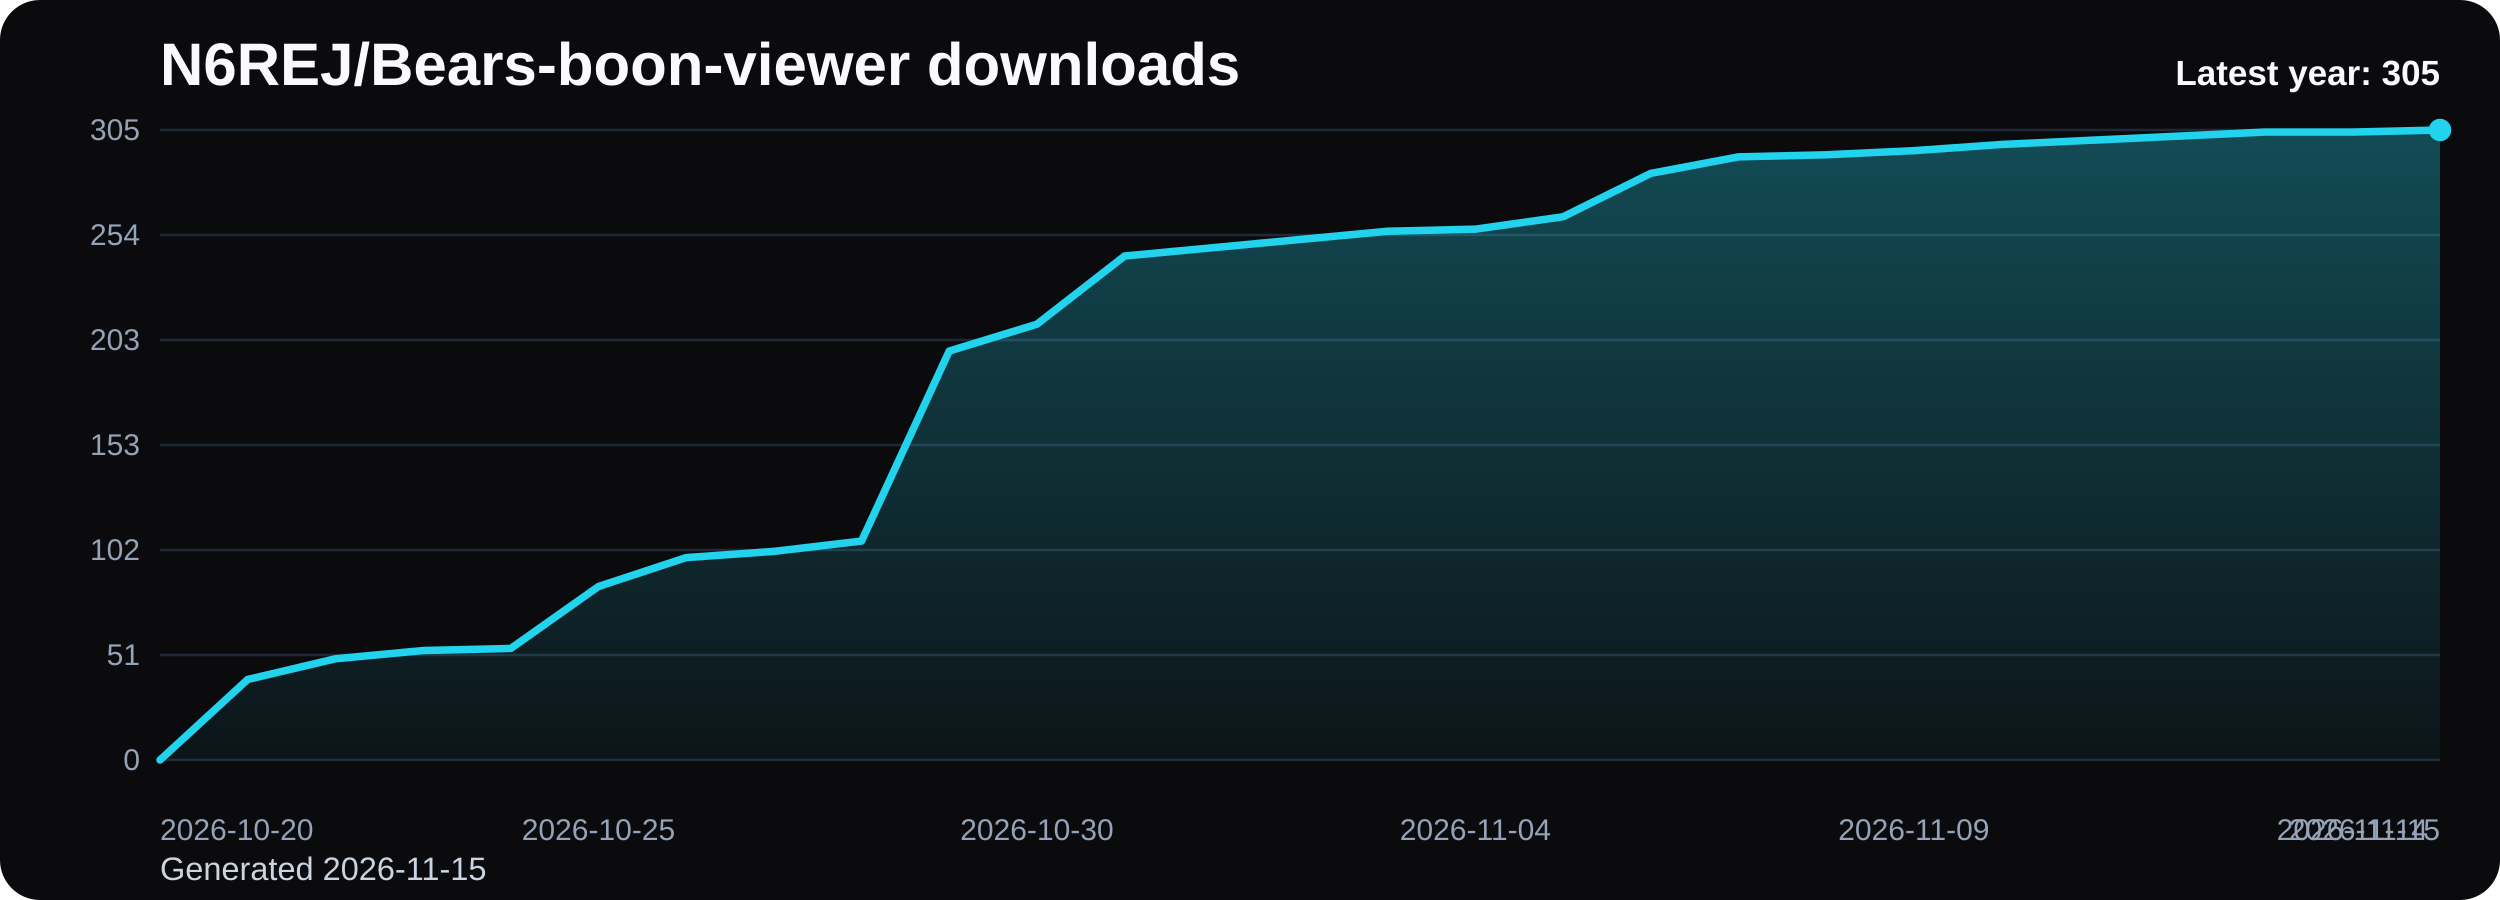
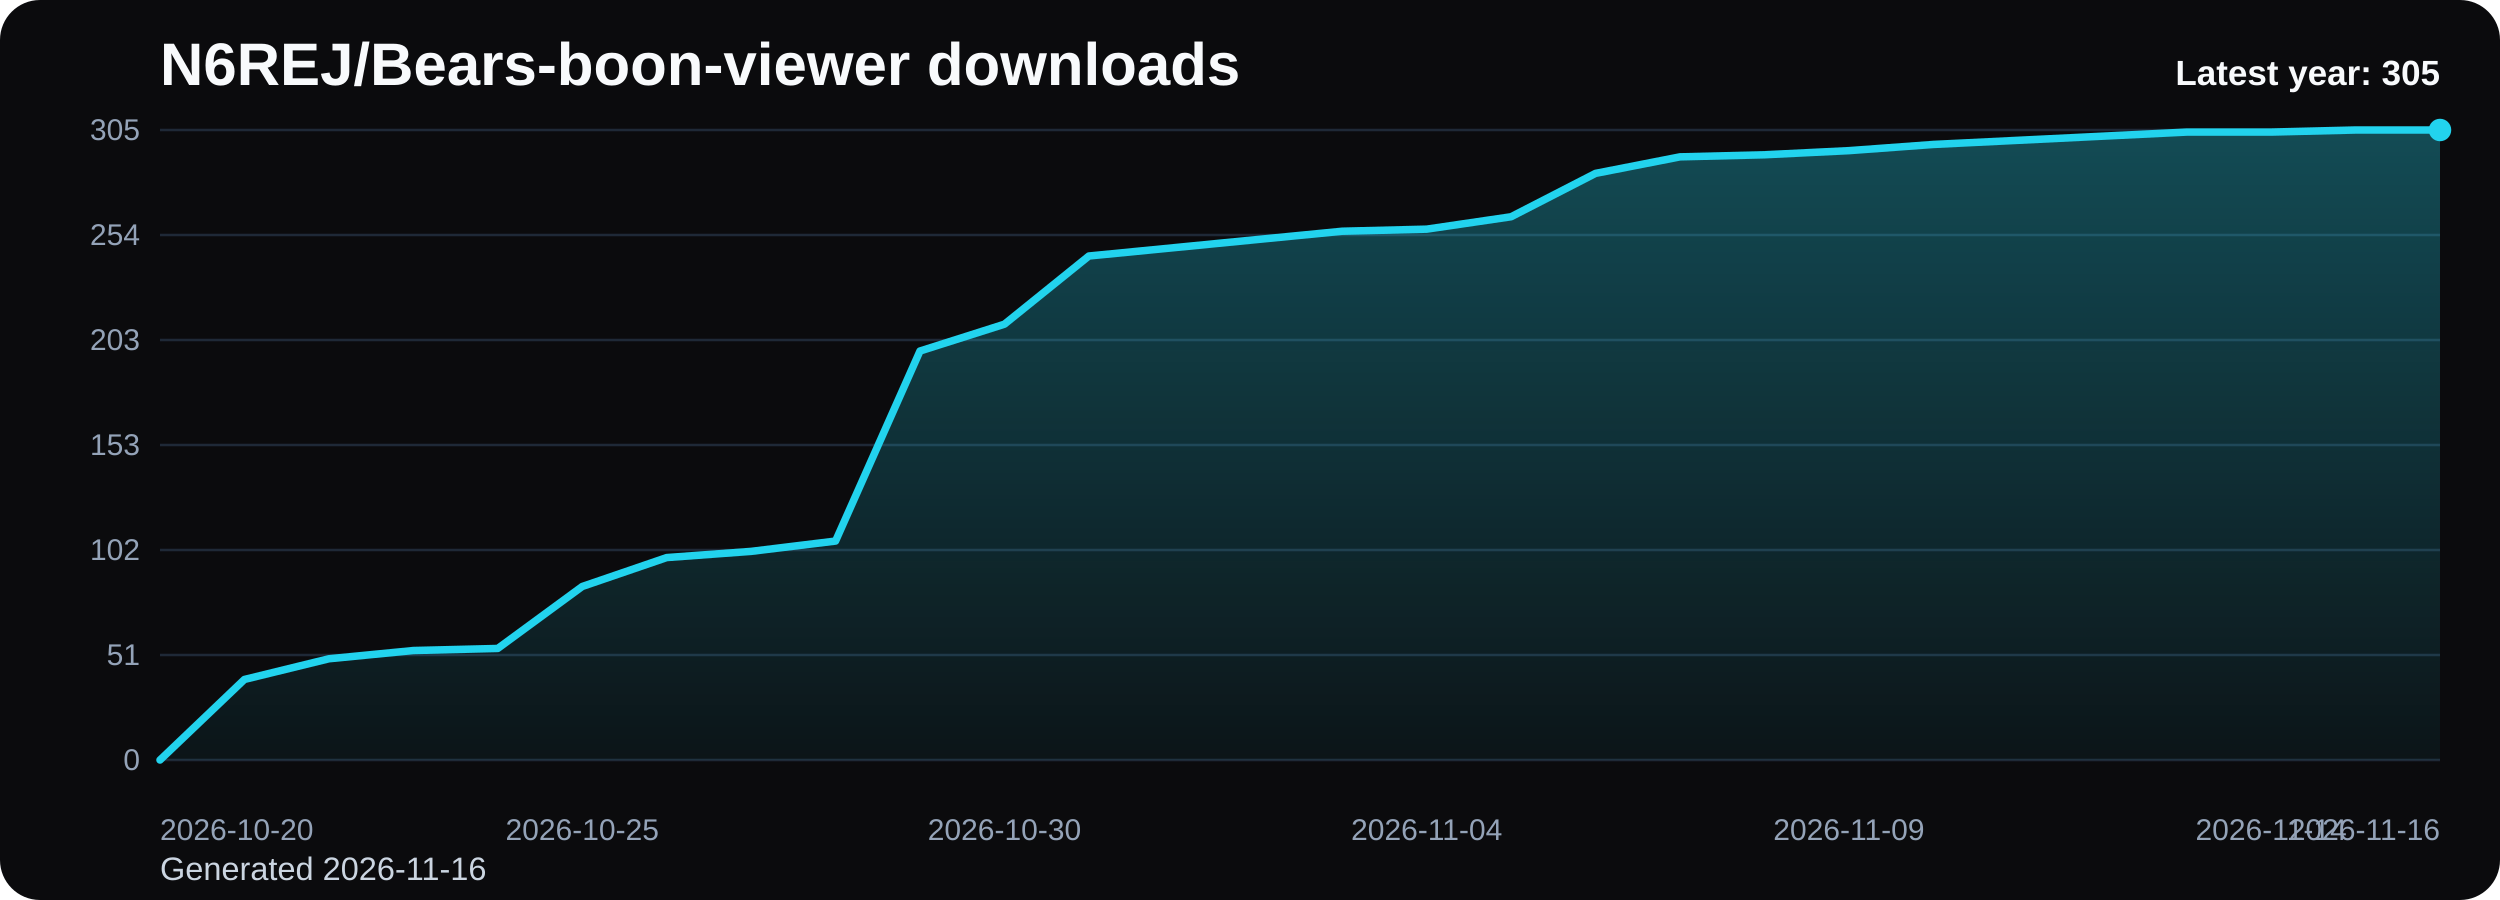
<svg xmlns="http://www.w3.org/2000/svg" viewBox="0 0 1000 360" role="img" aria-label="N6REJ/Bears-boon-viewer downloads chart">
  <defs>
    <linearGradient id="fill-yearly-black" x1="0" y1="0" x2="0" y2="1">
      <stop offset="0%" stop-color="#22d3ee" stop-opacity="0.32" />
      <stop offset="100%" stop-color="#22d3ee" stop-opacity="0.05" />
    </linearGradient>
    <style>
      .bg { fill: #0b0b0d; }
      .title { font: 700 24px Arial, sans-serif; fill: #f8fafc; }
      .sub { font: 400 13px Arial, sans-serif; fill: #cbd5e1; }
      .grid { stroke: #1f2937; stroke-width: 1; }
      .axis { font: 400 12px Arial, sans-serif; fill: #94a3b8; }
      .line { fill: none; stroke: #22d3ee; stroke-width: 3; stroke-linecap: round; stroke-linejoin: round; }
      .dot { fill: #22d3ee; }
      .value { font: 600 11px Arial, sans-serif; fill: #cbd5e1; }
      .latest { font: 700 14px Arial, sans-serif; fill: #f8fafc; }
    </style>
  </defs>
  <rect class="bg" x="0" y="0" width="1000" height="360" rx="16" />
  <text class="title" x="64" y="34">N6REJ/Bears-boon-viewer downloads</text>
-   <text class="sub" x="64" y="352">Generated 2026-11-15</text>
+   <text class="sub" x="64" y="352">Generated 2026-11-16</text>
  <line x1="64" y1="52.00" x2="976" y2="52.00" class="grid" />
  <text x="56" y="56.00" text-anchor="end" class="axis">305</text>
  <line x1="64" y1="94.00" x2="976" y2="94.00" class="grid" />
  <text x="56" y="98.00" text-anchor="end" class="axis">254</text>
  <line x1="64" y1="136.00" x2="976" y2="136.00" class="grid" />
  <text x="56" y="140.00" text-anchor="end" class="axis">203</text>
  <line x1="64" y1="178.00" x2="976" y2="178.00" class="grid" />
  <text x="56" y="182.00" text-anchor="end" class="axis">153</text>
  <line x1="64" y1="220.00" x2="976" y2="220.00" class="grid" />
  <text x="56" y="224.00" text-anchor="end" class="axis">102</text>
  <line x1="64" y1="262.00" x2="976" y2="262.00" class="grid" />
  <text x="56" y="266.00" text-anchor="end" class="axis">51</text>
  <line x1="64" y1="304.00" x2="976" y2="304.00" class="grid" />
  <text x="56" y="308.00" text-anchor="end" class="axis">0</text>
-   <path d="M 64.00 304 L 64.00 304.00 L 99.08 271.78 L 134.15 263.51 L 169.23 260.21 L 204.31 259.38 L 239.38 234.60 L 274.46 223.03 L 309.54 220.55 L 344.62 216.42 L 379.69 140.41 L 414.77 129.67 L 449.85 102.40 L 484.92 99.10 L 520.00 95.79 L 555.08 92.49 L 590.15 91.66 L 625.23 86.70 L 660.31 69.35 L 695.38 62.74 L 730.46 61.91 L 765.54 60.26 L 800.62 57.78 L 835.69 56.13 L 870.77 54.48 L 905.85 52.83 L 940.92 52.83 L 976.00 52.00 L 976.00 304 Z" fill="url(#fill-yearly-black)" />
-   <polyline class="line" points="64.00,304.00 99.08,271.78 134.15,263.51 169.23,260.21 204.31,259.38 239.38,234.60 274.46,223.03 309.54,220.55 344.62,216.42 379.69,140.41 414.77,129.67 449.85,102.40 484.92,99.10 520.00,95.79 555.08,92.49 590.15,91.66 625.23,86.70 660.31,69.35 695.38,62.74 730.46,61.91 765.54,60.26 800.62,57.78 835.69,56.13 870.77,54.48 905.85,52.83 940.92,52.83 976.00,52.00" />
+   <path d="M 64.00 304 L 64.00 304.00 L 97.78 271.78 L 131.56 263.51 L 165.33 260.21 L 199.11 259.38 L 232.89 234.60 L 266.67 223.03 L 300.44 220.55 L 334.22 216.42 L 368.00 140.41 L 401.78 129.67 L 435.56 102.40 L 469.33 99.10 L 503.11 95.79 L 536.89 92.49 L 570.67 91.66 L 604.44 86.70 L 638.22 69.35 L 672.00 62.74 L 705.78 61.91 L 739.56 60.26 L 773.33 57.78 L 807.11 56.13 L 840.89 54.48 L 874.67 52.83 L 908.44 52.83 L 942.22 52.00 L 976.00 52.00 L 976.00 304 Z" fill="url(#fill-yearly-black)" />
+   <polyline class="line" points="64.00,304.00 97.78,271.78 131.56,263.51 165.33,260.21 199.11,259.38 232.89,234.60 266.67,223.03 300.44,220.55 334.22,216.42 368.00,140.41 401.78,129.67 435.56,102.40 469.33,99.10 503.11,95.79 536.89,92.49 570.67,91.66 604.44,86.70 638.22,69.35 672.00,62.74 705.78,61.91 739.56,60.26 773.33,57.78 807.11,56.13 840.89,54.48 874.67,52.83 908.44,52.83 942.22,52.00 976.00,52.00" />
  <circle class="dot" cx="976.00" cy="52.00" r="4.5" />
  <text class="axis" x="64.00" y="336" text-anchor="start">2026-10-20</text>
-   <text class="axis" x="239.38" y="336" text-anchor="middle">2026-10-25</text>
-   <text class="axis" x="414.77" y="336" text-anchor="middle">2026-10-30</text>
-   <text class="axis" x="590.15" y="336" text-anchor="middle">2026-11-04</text>
-   <text class="axis" x="765.54" y="336" text-anchor="middle">2026-11-09</text>
-   <text class="axis" x="940.92" y="336" text-anchor="middle">2026-11-14</text>
-   <text class="axis" x="976.00" y="336" text-anchor="end">2026-11-15</text>
+   <text class="axis" x="232.89" y="336" text-anchor="middle">2026-10-25</text>
+   <text class="axis" x="401.78" y="336" text-anchor="middle">2026-10-30</text>
+   <text class="axis" x="570.67" y="336" text-anchor="middle">2026-11-04</text>
+   <text class="axis" x="739.56" y="336" text-anchor="middle">2026-11-09</text>
+   <text class="axis" x="908.44" y="336" text-anchor="middle">2026-11-14</text>
+   <text class="axis" x="976.00" y="336" text-anchor="end">2026-11-16</text>
  <text class="latest" x="976" y="34" text-anchor="end">Latest year: 305</text>
</svg>
